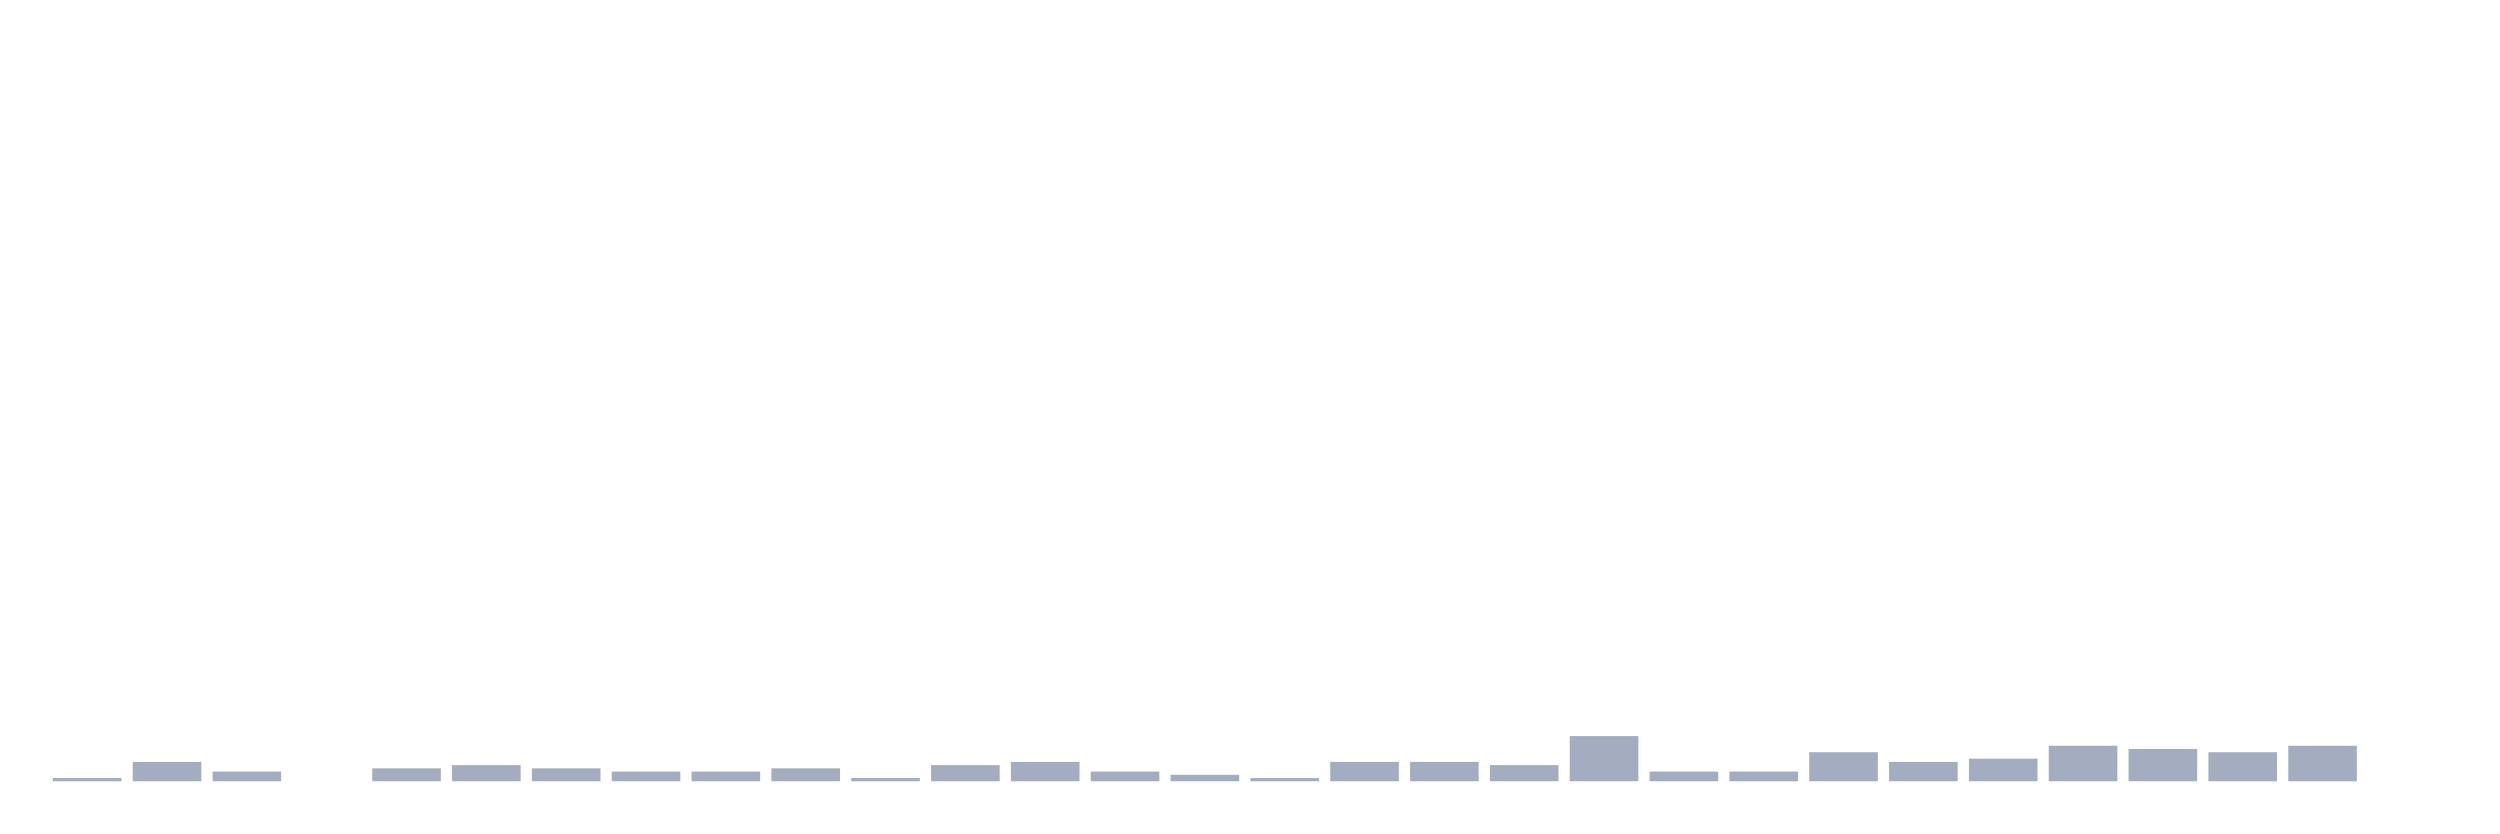
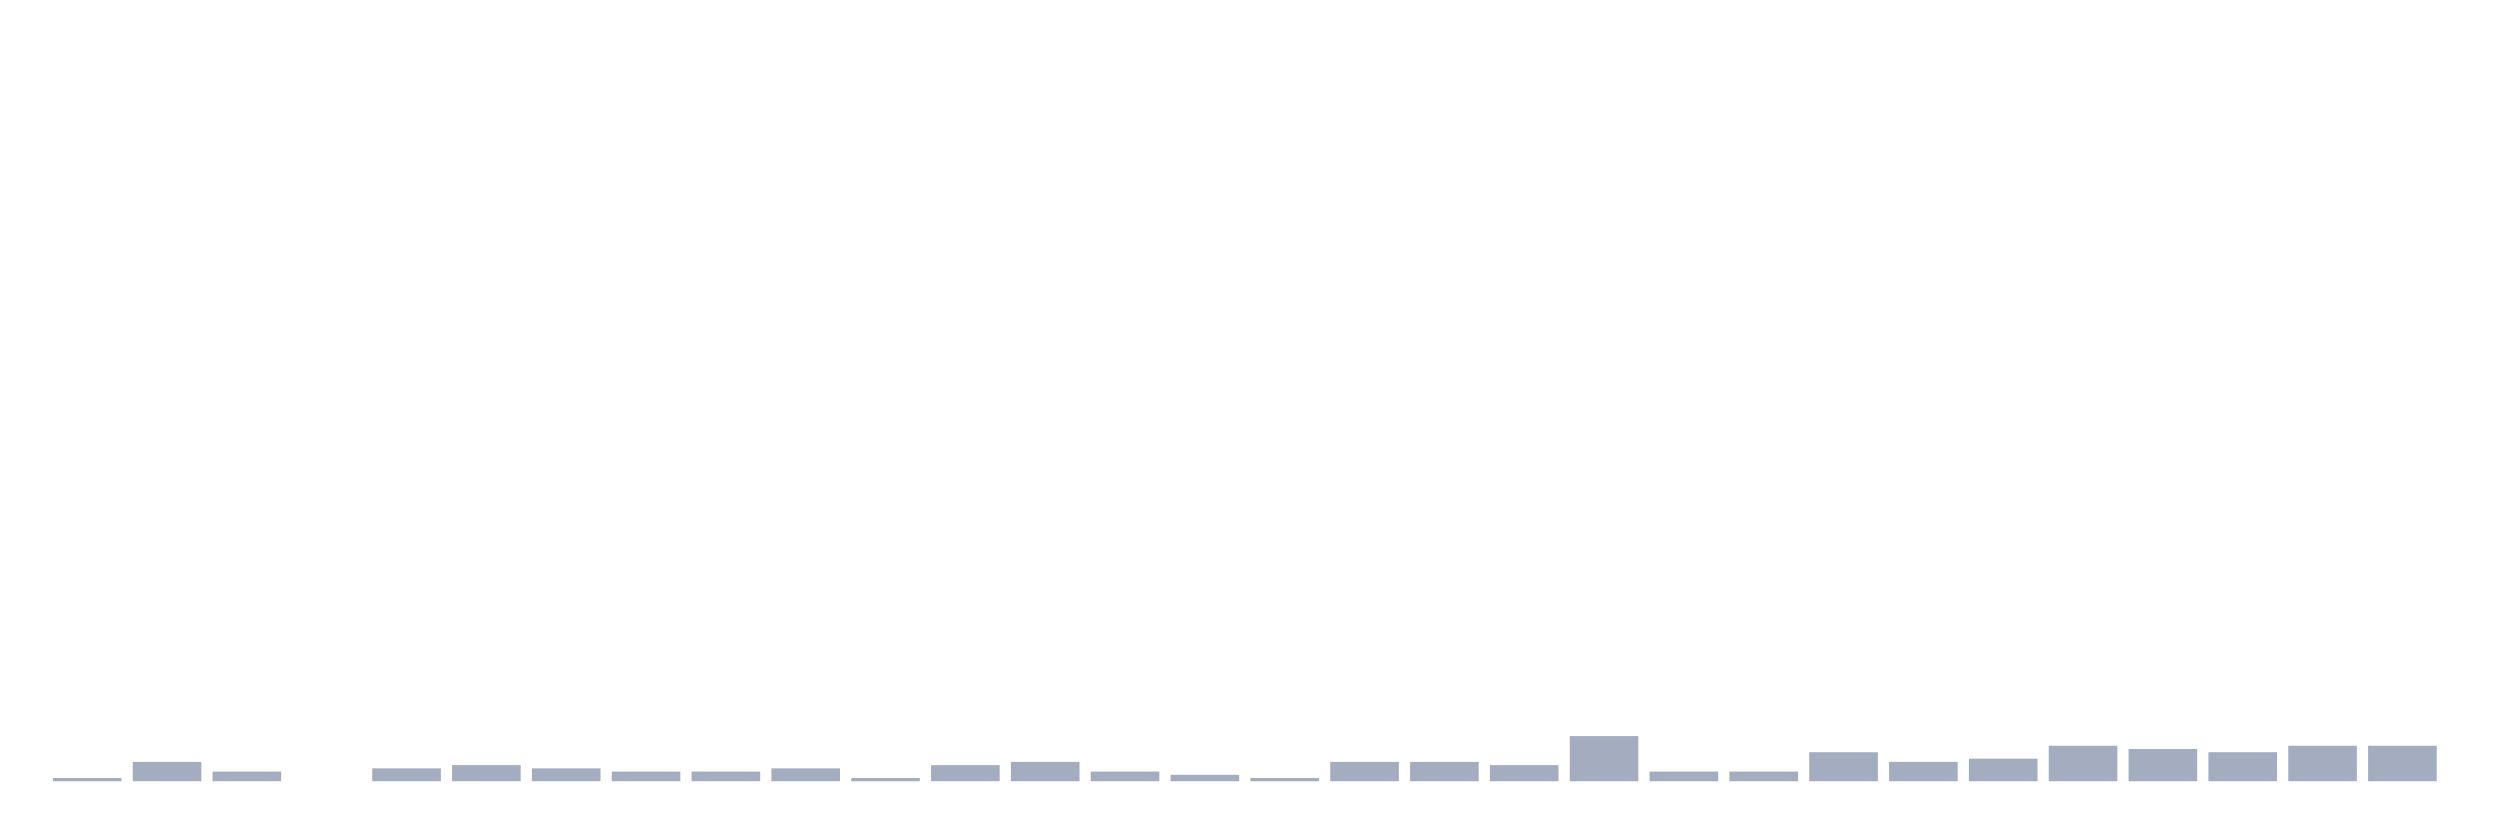
<svg xmlns="http://www.w3.org/2000/svg" viewBox="0 0 480 160">
  <g transform="translate(10,10)">
    <rect class="bar" x="0.153" width="13.175" y="139.381" height="0.619" fill="rgb(164,173,192)" />
    <rect class="bar" x="15.482" width="13.175" y="136.283" height="3.717" fill="rgb(164,173,192)" />
    <rect class="bar" x="30.81" width="13.175" y="138.142" height="1.858" fill="rgb(164,173,192)" />
    <rect class="bar" x="46.138" width="13.175" y="140" height="0" fill="rgb(164,173,192)" />
    <rect class="bar" x="61.466" width="13.175" y="137.522" height="2.478" fill="rgb(164,173,192)" />
    <rect class="bar" x="76.794" width="13.175" y="136.903" height="3.097" fill="rgb(164,173,192)" />
    <rect class="bar" x="92.123" width="13.175" y="137.522" height="2.478" fill="rgb(164,173,192)" />
    <rect class="bar" x="107.451" width="13.175" y="138.142" height="1.858" fill="rgb(164,173,192)" />
    <rect class="bar" x="122.779" width="13.175" y="138.142" height="1.858" fill="rgb(164,173,192)" />
    <rect class="bar" x="138.107" width="13.175" y="137.522" height="2.478" fill="rgb(164,173,192)" />
    <rect class="bar" x="153.436" width="13.175" y="139.381" height="0.619" fill="rgb(164,173,192)" />
    <rect class="bar" x="168.764" width="13.175" y="136.903" height="3.097" fill="rgb(164,173,192)" />
    <rect class="bar" x="184.092" width="13.175" y="136.283" height="3.717" fill="rgb(164,173,192)" />
    <rect class="bar" x="199.42" width="13.175" y="138.142" height="1.858" fill="rgb(164,173,192)" />
    <rect class="bar" x="214.748" width="13.175" y="138.761" height="1.239" fill="rgb(164,173,192)" />
    <rect class="bar" x="230.077" width="13.175" y="139.381" height="0.619" fill="rgb(164,173,192)" />
    <rect class="bar" x="245.405" width="13.175" y="136.283" height="3.717" fill="rgb(164,173,192)" />
    <rect class="bar" x="260.733" width="13.175" y="136.283" height="3.717" fill="rgb(164,173,192)" />
    <rect class="bar" x="276.061" width="13.175" y="136.903" height="3.097" fill="rgb(164,173,192)" />
    <rect class="bar" x="291.39" width="13.175" y="131.327" height="8.673" fill="rgb(164,173,192)" />
    <rect class="bar" x="306.718" width="13.175" y="138.142" height="1.858" fill="rgb(164,173,192)" />
    <rect class="bar" x="322.046" width="13.175" y="138.142" height="1.858" fill="rgb(164,173,192)" />
    <rect class="bar" x="337.374" width="13.175" y="134.425" height="5.575" fill="rgb(164,173,192)" />
    <rect class="bar" x="352.702" width="13.175" y="136.283" height="3.717" fill="rgb(164,173,192)" />
    <rect class="bar" x="368.031" width="13.175" y="135.664" height="4.336" fill="rgb(164,173,192)" />
    <rect class="bar" x="383.359" width="13.175" y="133.186" height="6.814" fill="rgb(164,173,192)" />
    <rect class="bar" x="398.687" width="13.175" y="133.805" height="6.195" fill="rgb(164,173,192)" />
    <rect class="bar" x="414.015" width="13.175" y="134.425" height="5.575" fill="rgb(164,173,192)" />
    <rect class="bar" x="429.344" width="13.175" y="133.186" height="6.814" fill="rgb(164,173,192)" />
-     <rect class="bar" x="444.672" width="13.175" y="140" height="0" fill="rgb(164,173,192)" />
+     <rect class="bar" x="444.672" width="13.175" y="133.186" height="6.814" fill="rgb(164,173,192)" />
  </g>
</svg>
